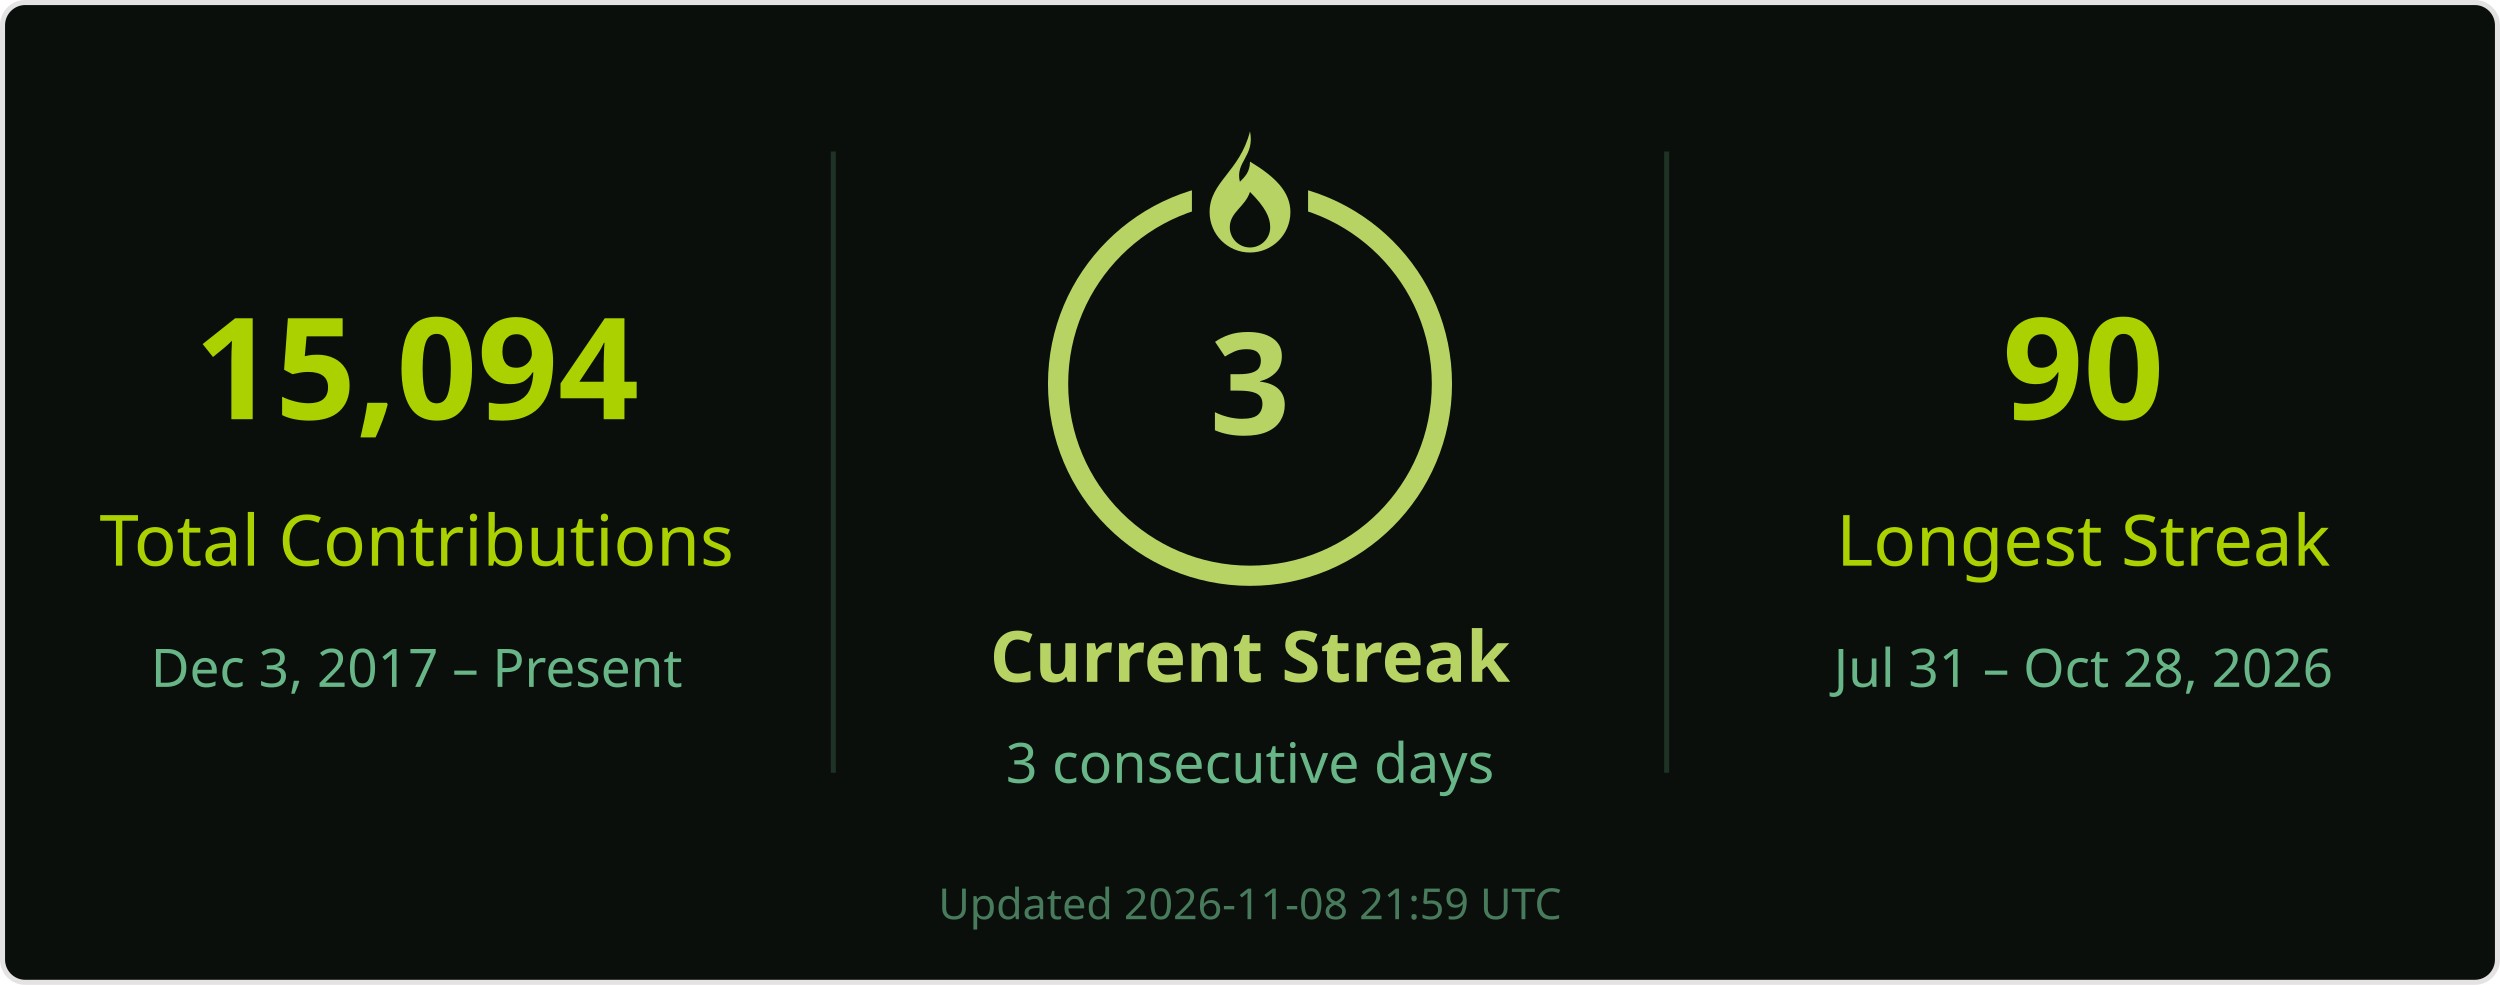
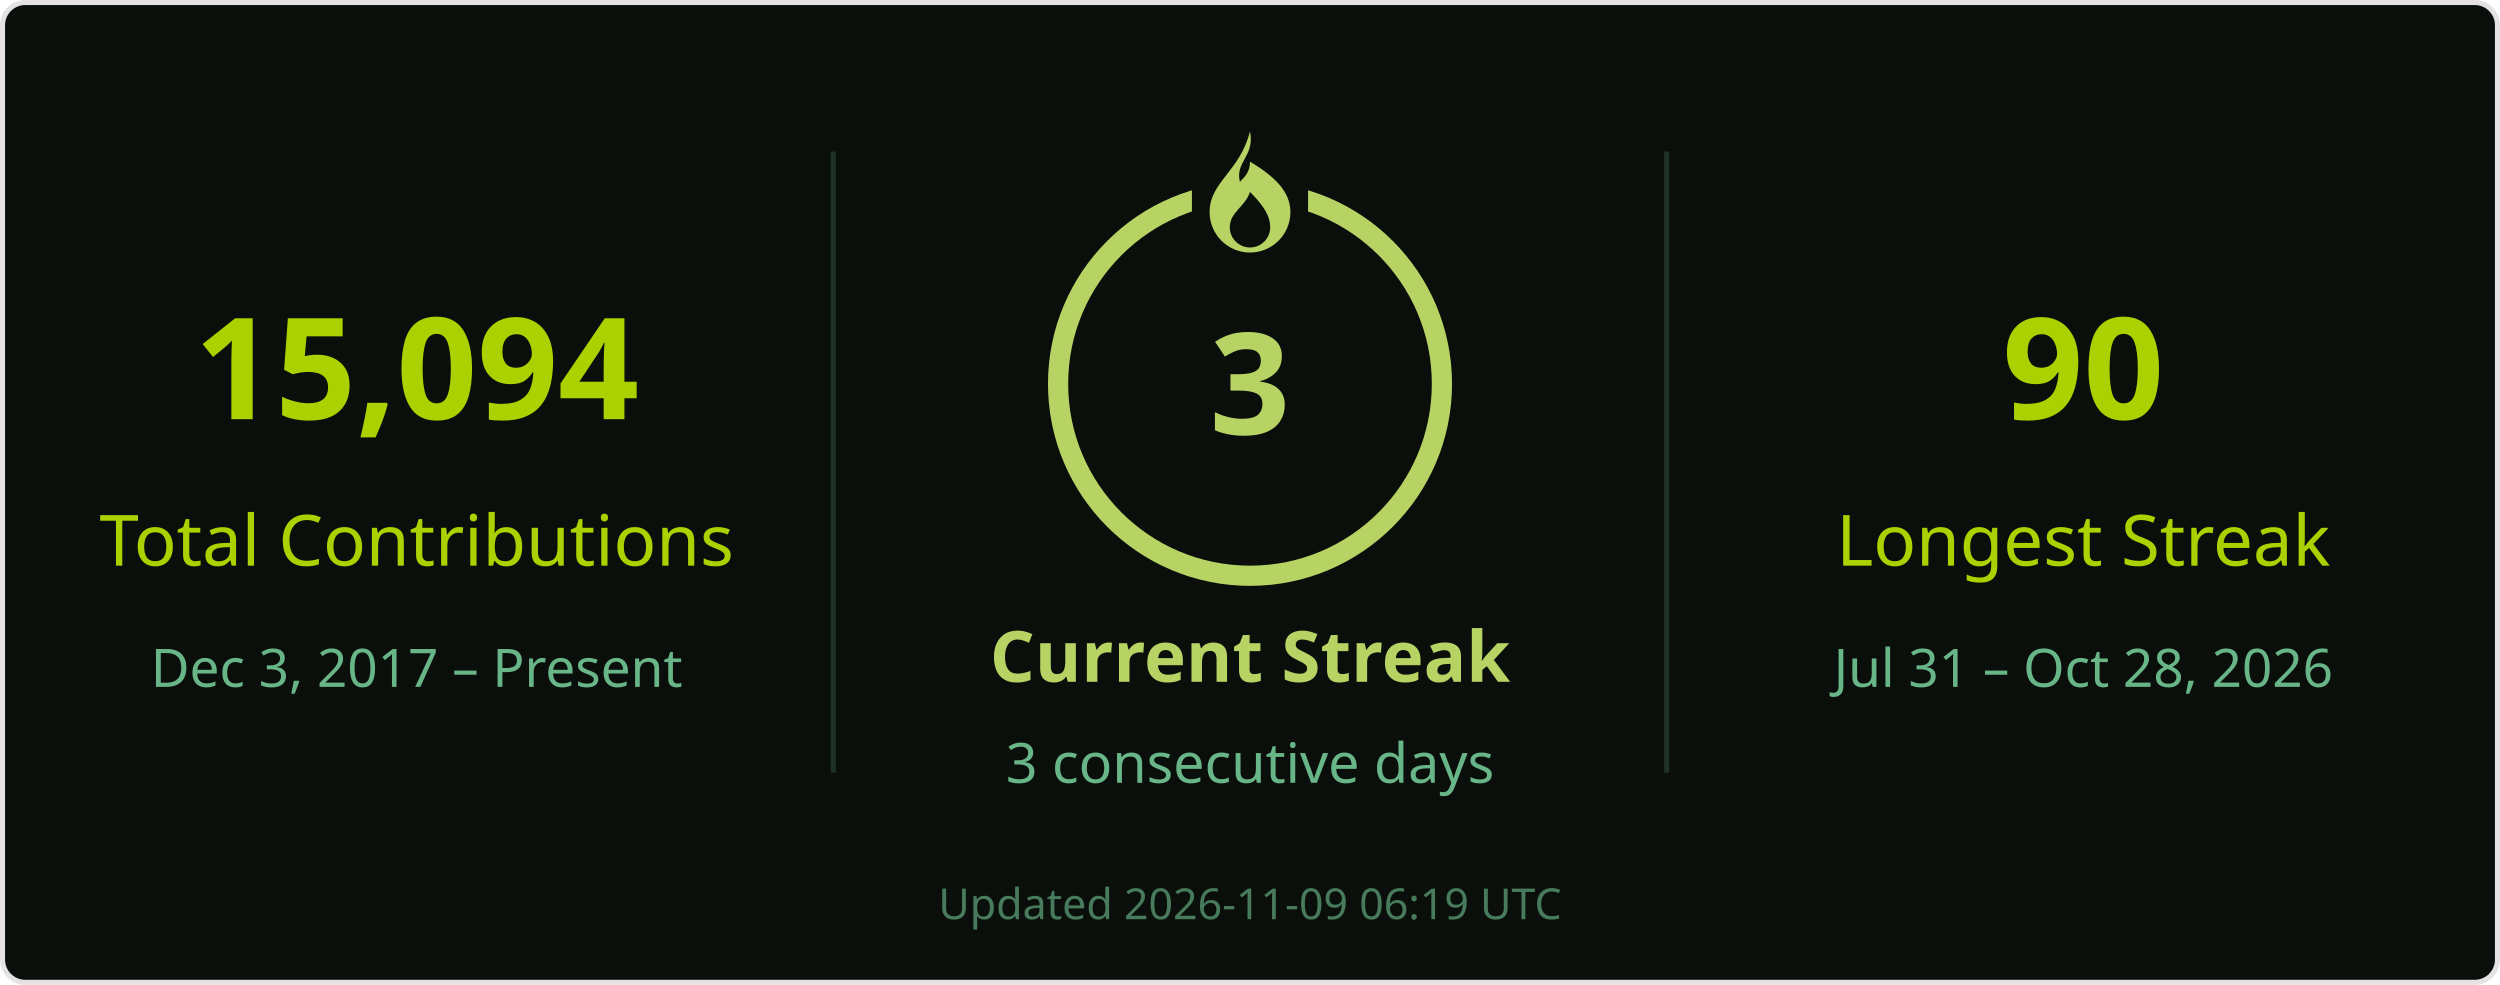
<svg xmlns="http://www.w3.org/2000/svg" width="495" height="195" viewBox="0 0 495 195" role="img" aria-labelledby="title desc">
  <rect x=".5" y=".5" width="494" height="194" rx="4.5" fill="#0a0f0b" stroke="#e4e2e2" />
  <g font-family="Segoe UI, Ubuntu, Helvetica Neue, sans-serif">
    <path d="M165 30v123M330 30v123" stroke="#68b587" stroke-opacity=".22" />
    <text x="82.5" y="83" font-size="28" fill="#abd200" text-anchor="middle" font-weight="700">15,094</text>
    <text x="82.5" y="112" font-size="14" fill="#abd200" text-anchor="middle">Total Contributions</text>
    <text x="82.5" y="136" font-size="10.5" fill="#68b587" text-anchor="middle">Dec 3, 2017 – Present</text>
    <circle cx="247.5" cy="76" r="38" stroke="#b7d364" stroke-width="4" fill="none" />
    <rect x="236" y="26" width="23" height="21" fill="#0a0f0b" />
    <g transform="translate(239.5 26)" fill="#b7d364">
      <path d="M8 0c1 5-3 6-2 10 1-1 2-2 2-4 5 3 8 6 8 10a8 8 0 0 1-16 0C0 10 6 8 8 0Zm0 12c-1 3-4 4-4 7a4 4 0 0 0 8 0c0-2-1-4-4-7Z" />
    </g>
    <text x="247.5" y="86" font-size="28" fill="#b7d364" text-anchor="middle" font-weight="700">3</text>
    <text x="247.5" y="135" font-size="14" fill="#b7d364" text-anchor="middle" font-weight="700">Current Streak</text>
    <text x="247.5" y="155" font-size="11" fill="#68b587" text-anchor="middle">3 consecutive days</text>
    <text x="412.5" y="83" font-size="28" fill="#abd200" text-anchor="middle" font-weight="700">90</text>
    <text x="412.5" y="112" font-size="14" fill="#abd200" text-anchor="middle">Longest Streak</text>
    <text x="412.5" y="136" font-size="10.5" fill="#68b587" text-anchor="middle">Jul 31 – Oct 28, 2026</text>
-     <text x="247.5" y="182" font-size="8.5" fill="#68b587" text-anchor="middle" opacity=".65">Updated 2026-11-08 21:59 UTC</text>
+     <text x="247.5" y="182" font-size="8.5" fill="#68b587" text-anchor="middle" opacity=".65">Updated 2026-11-09 06:19 UTC</text>
  </g>
</svg>
